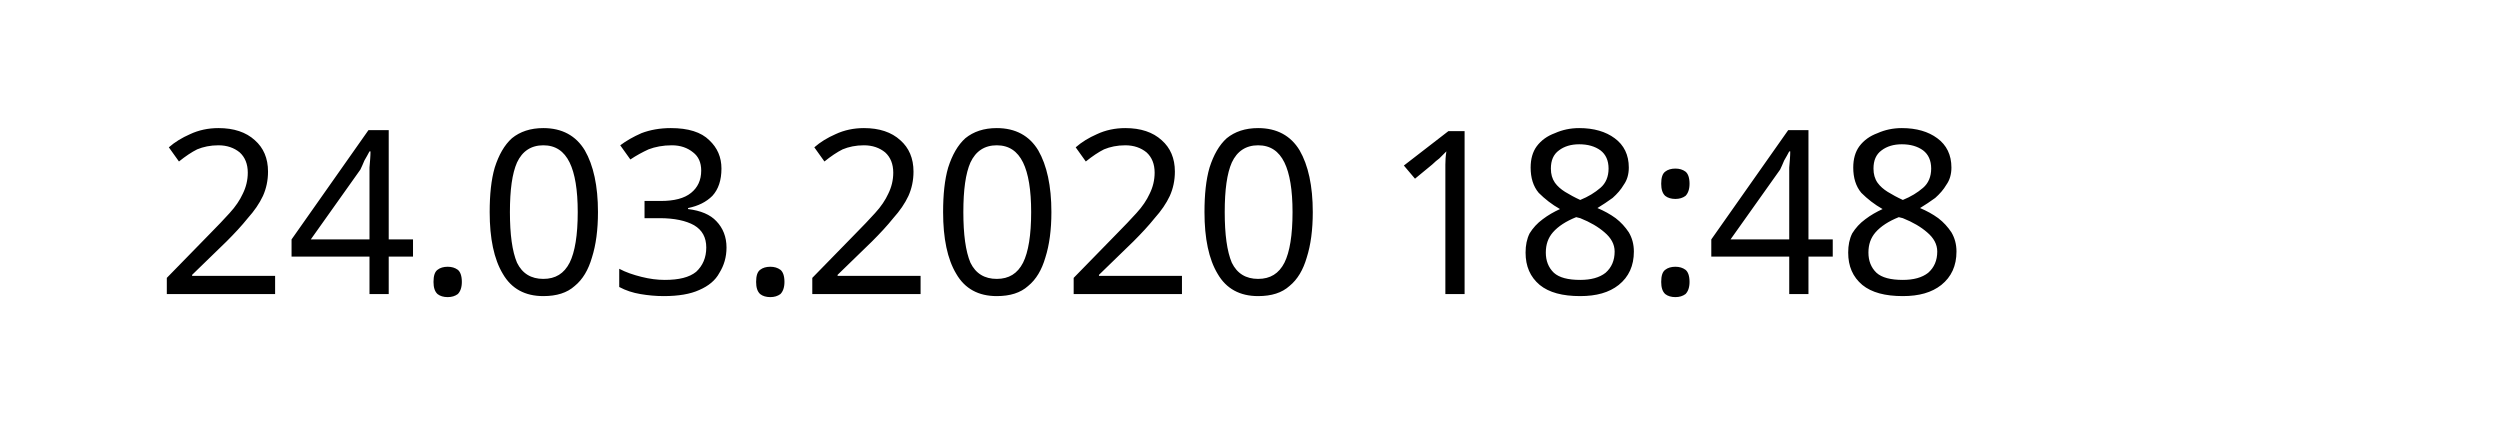
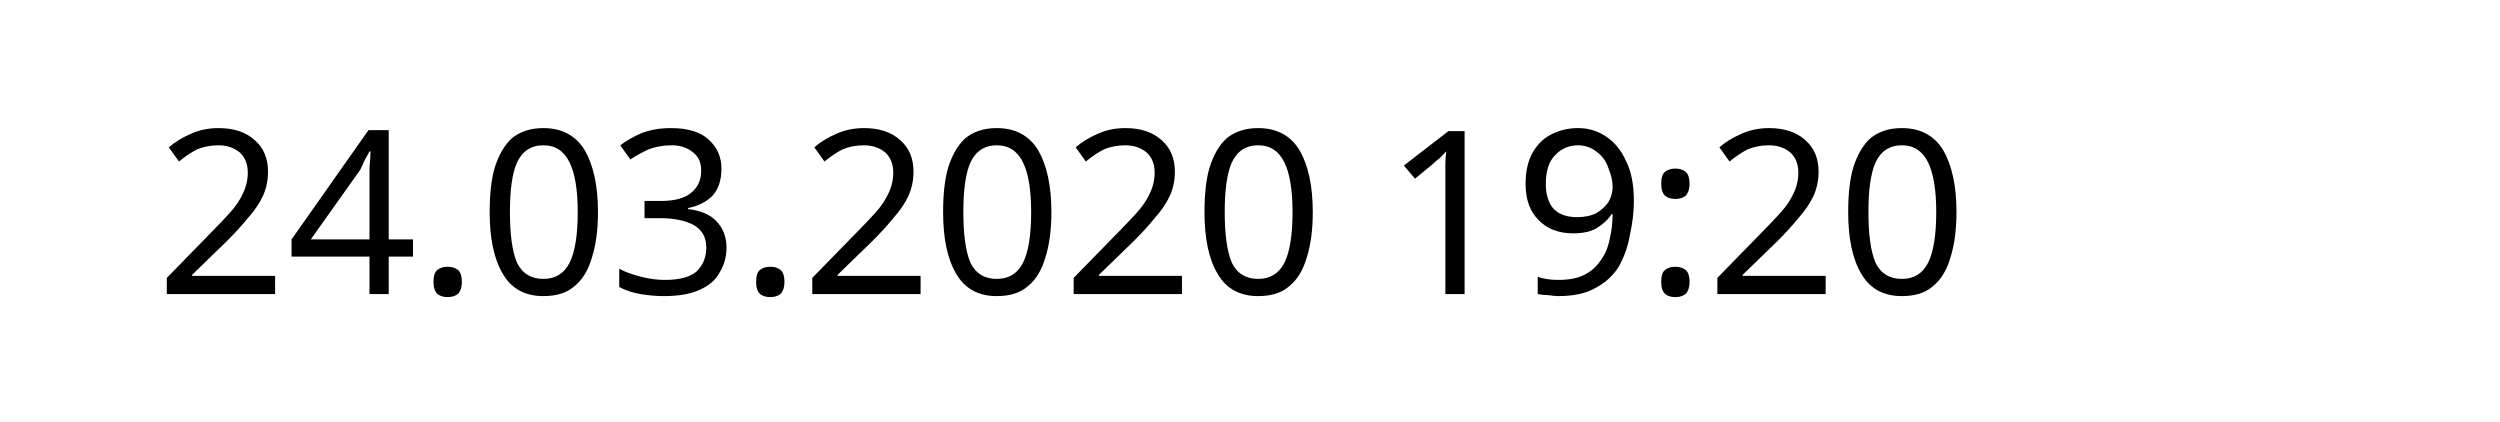
<svg xmlns="http://www.w3.org/2000/svg" width="145.872" height="24.609" viewBox="0 0 38.595 6.511" version="1.1" id="svg8">
  <defs id="defs2" />
  <g id="layer1" transform="translate(-90.7138,-137.3976)">
    <text xml:space="preserve" style="font-style:normal;font-weight:normal;font-size:10.583px;line-height:1.25;font-family:sans-serif;letter-spacing:0px;word-spacing:0px;fill:#000000;fill-opacity:1;stroke:none;stroke-width:0.265" x="93.117" y="141.937" id="text12">
-       <tspan id="tspan10" x="93.117" y="141.937" style="font-size:3.528px;stroke-width:0.265">24.03.2020 18:48</tspan>
+       <tspan id="tspan10" x="93.117" y="141.937" style="font-size:3.528px;stroke-width:0.265">24.03.2020 19:20</tspan>
    </text>
  </g>
</svg>
